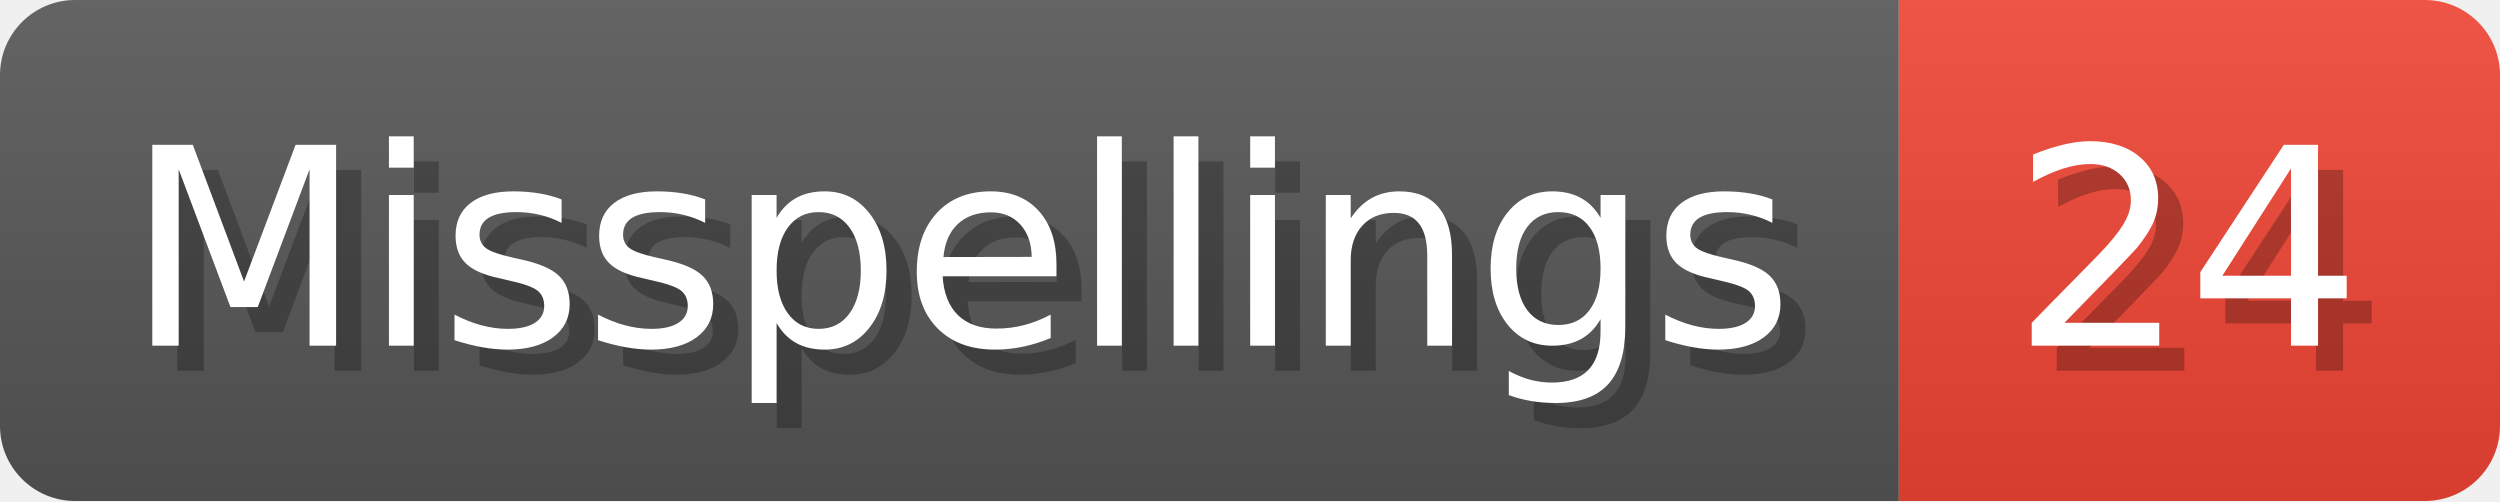
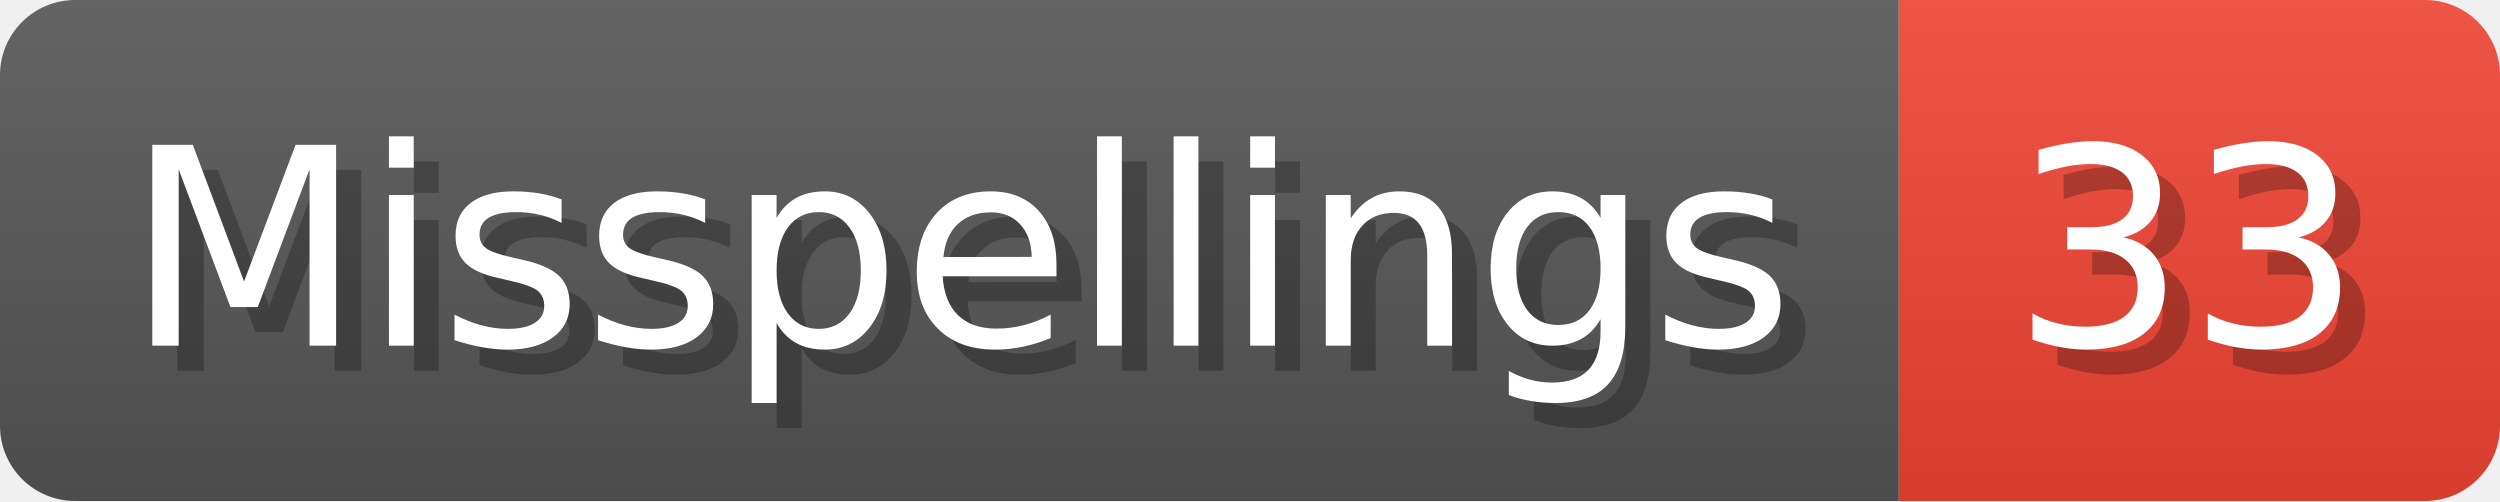
- <svg xmlns="http://www.w3.org/2000/svg" width="99.8" height="20" viewBox="0 0 998 200" role="img" aria-label="Misspellings: 24">
+ <svg xmlns="http://www.w3.org/2000/svg" width="99.8" height="20" viewBox="0 0 998 200" role="img" aria-label="Misspellings: 33">
  <linearGradient id="a" x2="0" y2="100%">
    <stop offset="0" stop-opacity=".1" stop-color="#EEE" />
    <stop offset="1" stop-opacity=".1" />
  </linearGradient>
  <mask id="m">
    <rect width="998" height="200" rx="30" fill="#FFF" />
  </mask>
  <g mask="url(#m)">
    <rect width="758" height="200" fill="#555" />
    <rect width="240" height="200" fill="#E43" x="758" />
    <rect width="998" height="200" fill="url(#a)" />
  </g>
  <g aria-hidden="true" fill="#fff" text-anchor="start" font-family="Verdana,DejaVu Sans,sans-serif" font-size="110">
    <text x="60" y="148" textLength="658" fill="#000" opacity="0.25">Misspellings</text>
    <text x="50" y="138" textLength="658">Misspellings</text>
-     <text x="813" y="148" textLength="140" fill="#000" opacity="0.25">24</text>
-     <text x="803" y="138" textLength="140">24</text>
+     <text x="813" y="148" textLength="140" fill="#000" opacity="0.25">33</text>
+     <text x="803" y="138" textLength="140">33</text>
  </g>
</svg>
